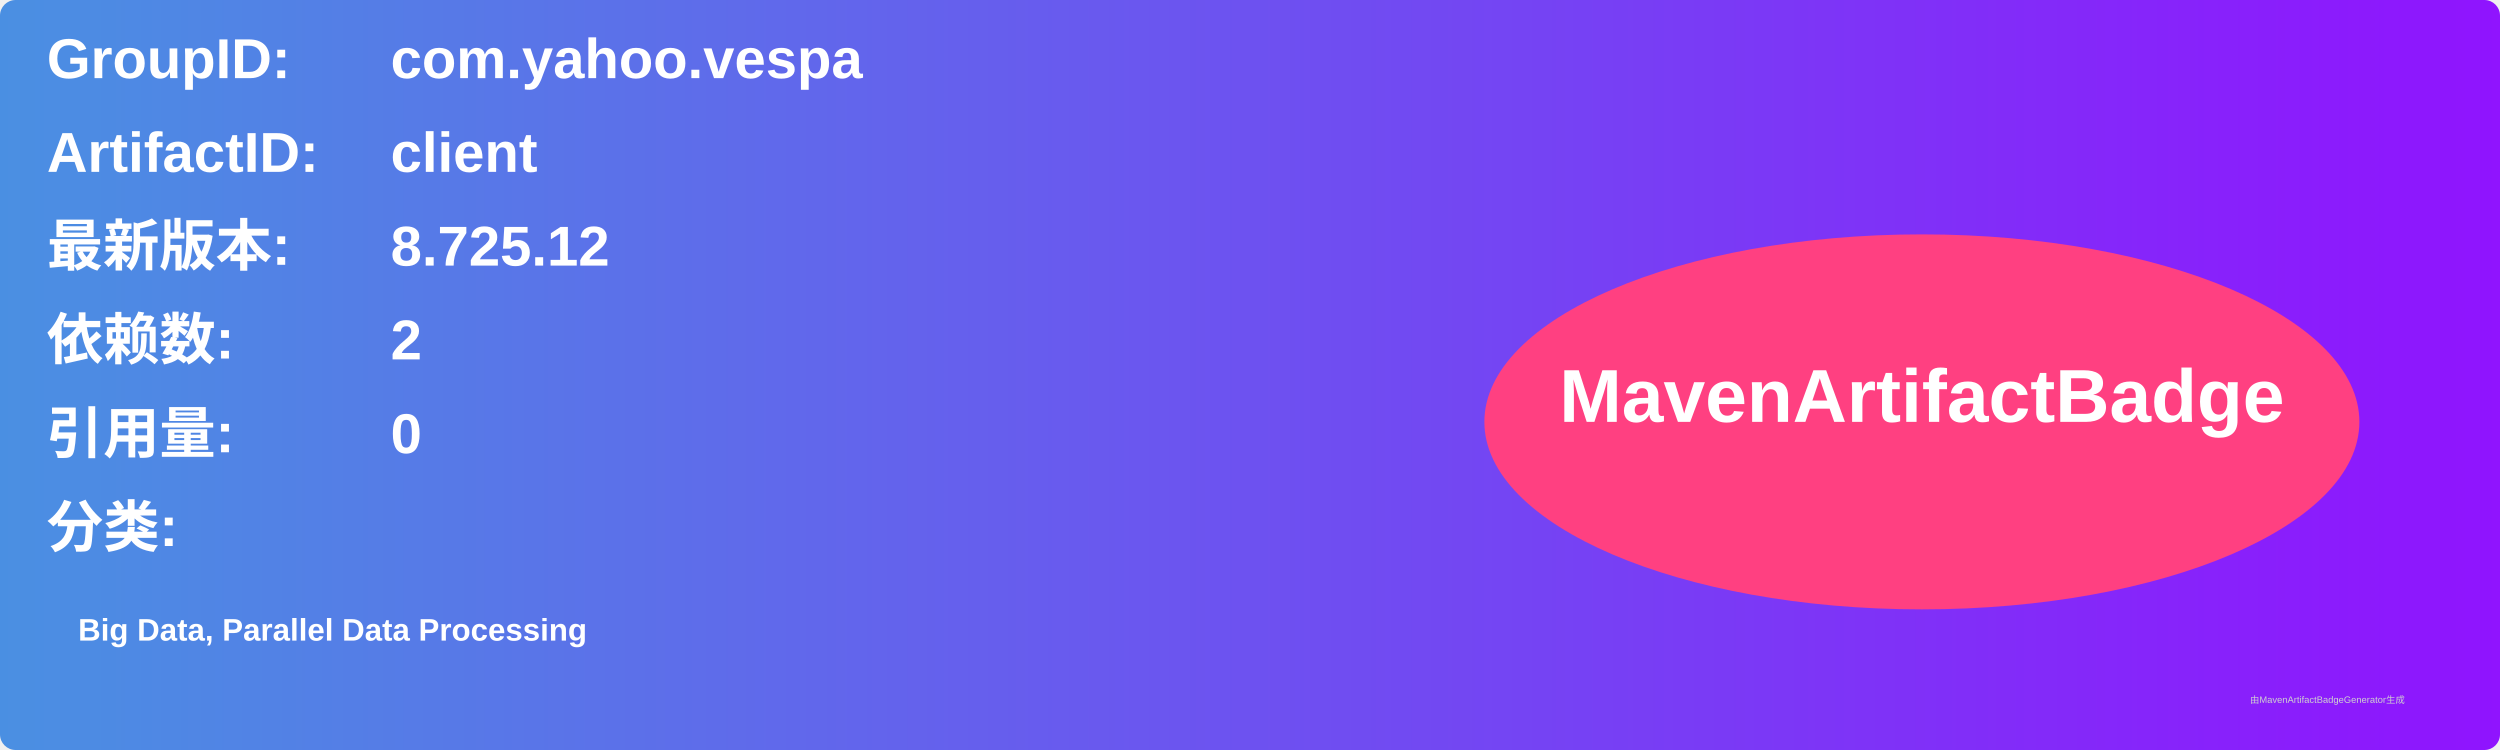
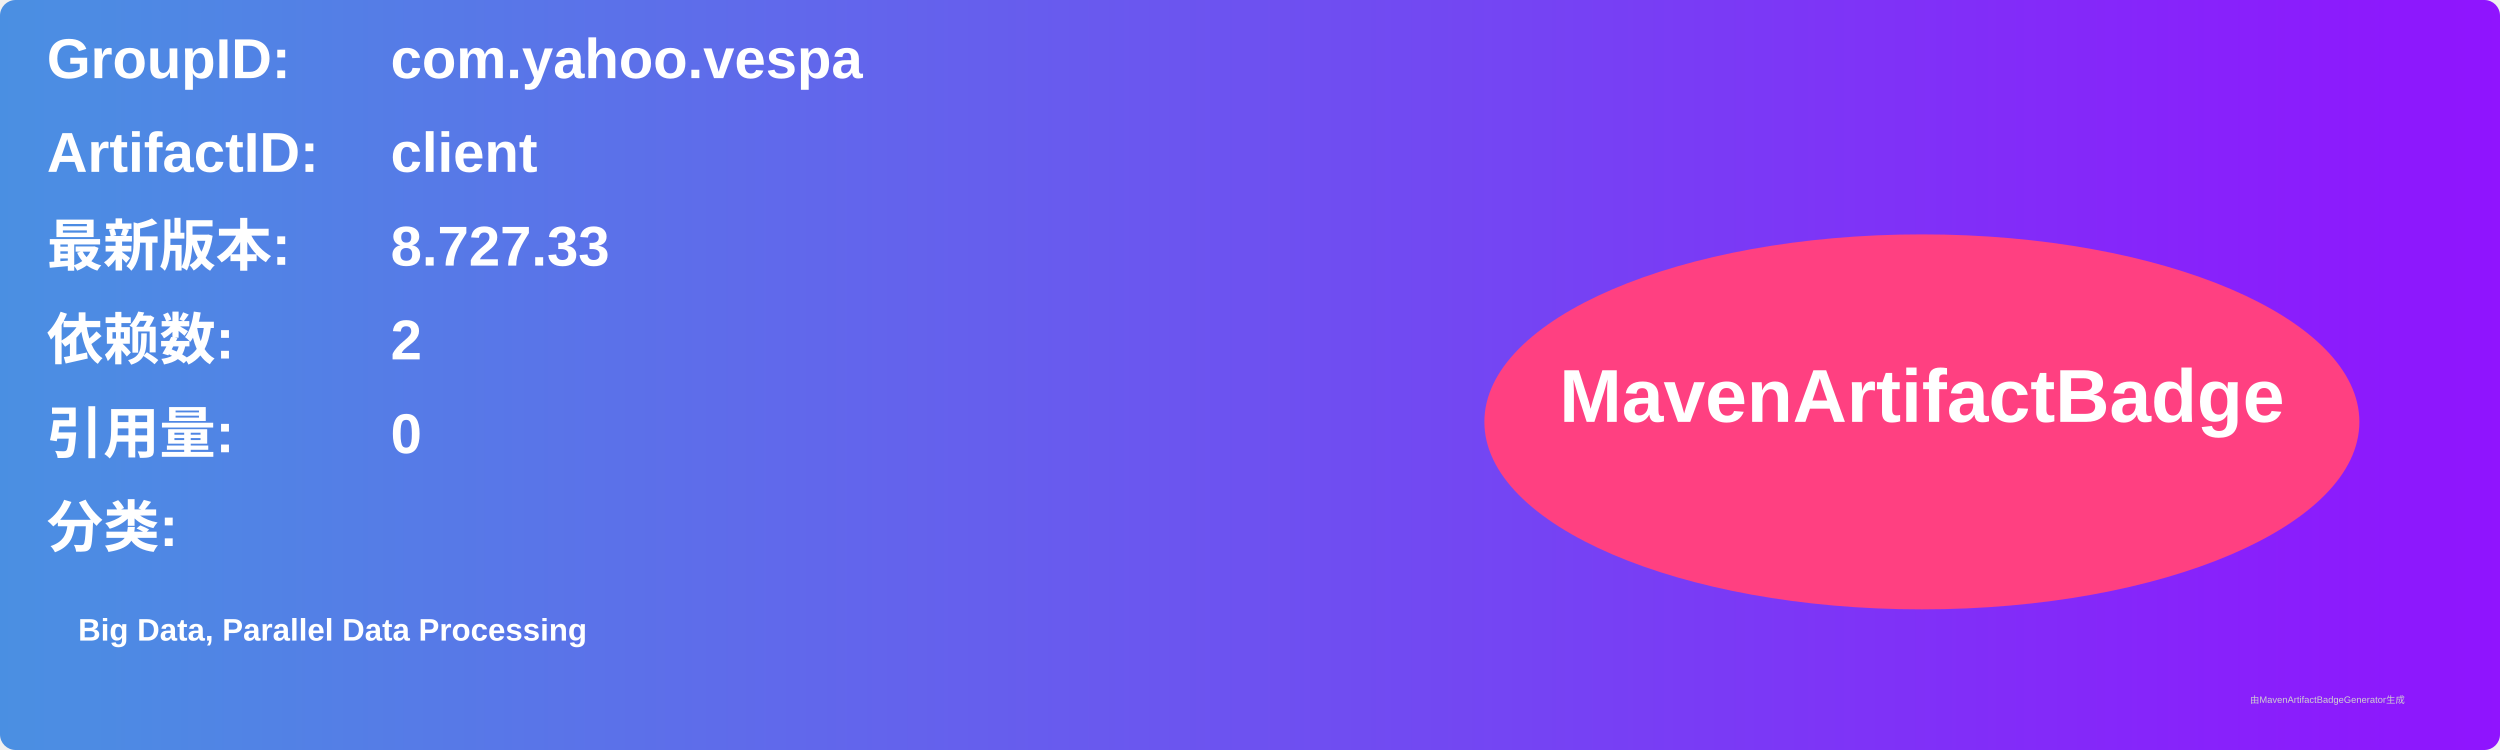
<svg xmlns="http://www.w3.org/2000/svg" width="800" height="240" viewBox="0 0 800 240">
  <linearGradient id="grad" x1="0%" y1="0%" x2="100%" y2="0%">
    <stop offset="0%" stop-color="#4a90e2" />
    <stop offset="100%" stop-color="#9013fe" />
  </linearGradient>
  <rect width="100%" height="100%" rx="5" ry="5" fill="url(#grad)" />
  <g transform="translate(15, 15)">
    <text x="0" y="10" font-family="Arial" font-size="18" fill="white" font-weight="bold" width="260">GroupID:</text>
    <text x="110" y="10" font-family="Arial" font-size="18" fill="white" font-weight="bold" width="460">com.yahoo.vespa</text>
    <text x="0" y="40" font-family="Arial" font-size="18" fill="white" font-weight="bold" width="260">ArtifactID:</text>
    <text x="110" y="40" font-family="Arial" font-size="18" fill="white" font-weight="bold" width="460">client</text>
    <text x="0" y="70" font-family="Arial" font-size="18" fill="white" font-weight="bold">最新版本:</text>
    <text x="110" y="70" font-family="Arial" font-size="18" fill="white" font-weight="bold">
-       <tspan font-weight="bold">8.725.12</tspan>
+       <tspan font-weight="bold">8.727.33</tspan>
    </text>
    <text x="0" y="100" font-family="Arial" font-size="18" fill="white" font-weight="bold">依赖数: </text>
    <text x="110" y="100" font-family="Arial" font-size="18" fill="white">
      <tspan font-weight="bold">2</tspan>
    </text>
    <text x="0" y="130" font-family="Arial" font-size="18" fill="white" font-weight="bold">引用量: </text>
    <text x="110" y="130" font-family="Arial" font-size="18" fill="white">
      <tspan font-weight="bold">0</tspan>
    </text>
    <text x="0" y="160" font-family="Arial" font-size="18" fill="white" font-weight="bold">分类:</text>
    <text x="10" y="190" font-family="Arial" font-size="10" fill="white">
      <tspan font-weight="bold">Big Data, Parallel Data Processing</tspan>
    </text>
    <ellipse cx="600" cy="120" rx="140" ry="60" fill="#ff4081" />
    <text x="600" y="120" text-anchor="middle" font-family="Arial" font-size="24" fill="white" font-weight="bold">MavenArtifactBadge</text>
  </g>
  <text x="720" y="225" font-family="Arial" font-size="3" fill="#d0d0d0">由MavenArtifactBadgeGenerator生成</text>
</svg>
